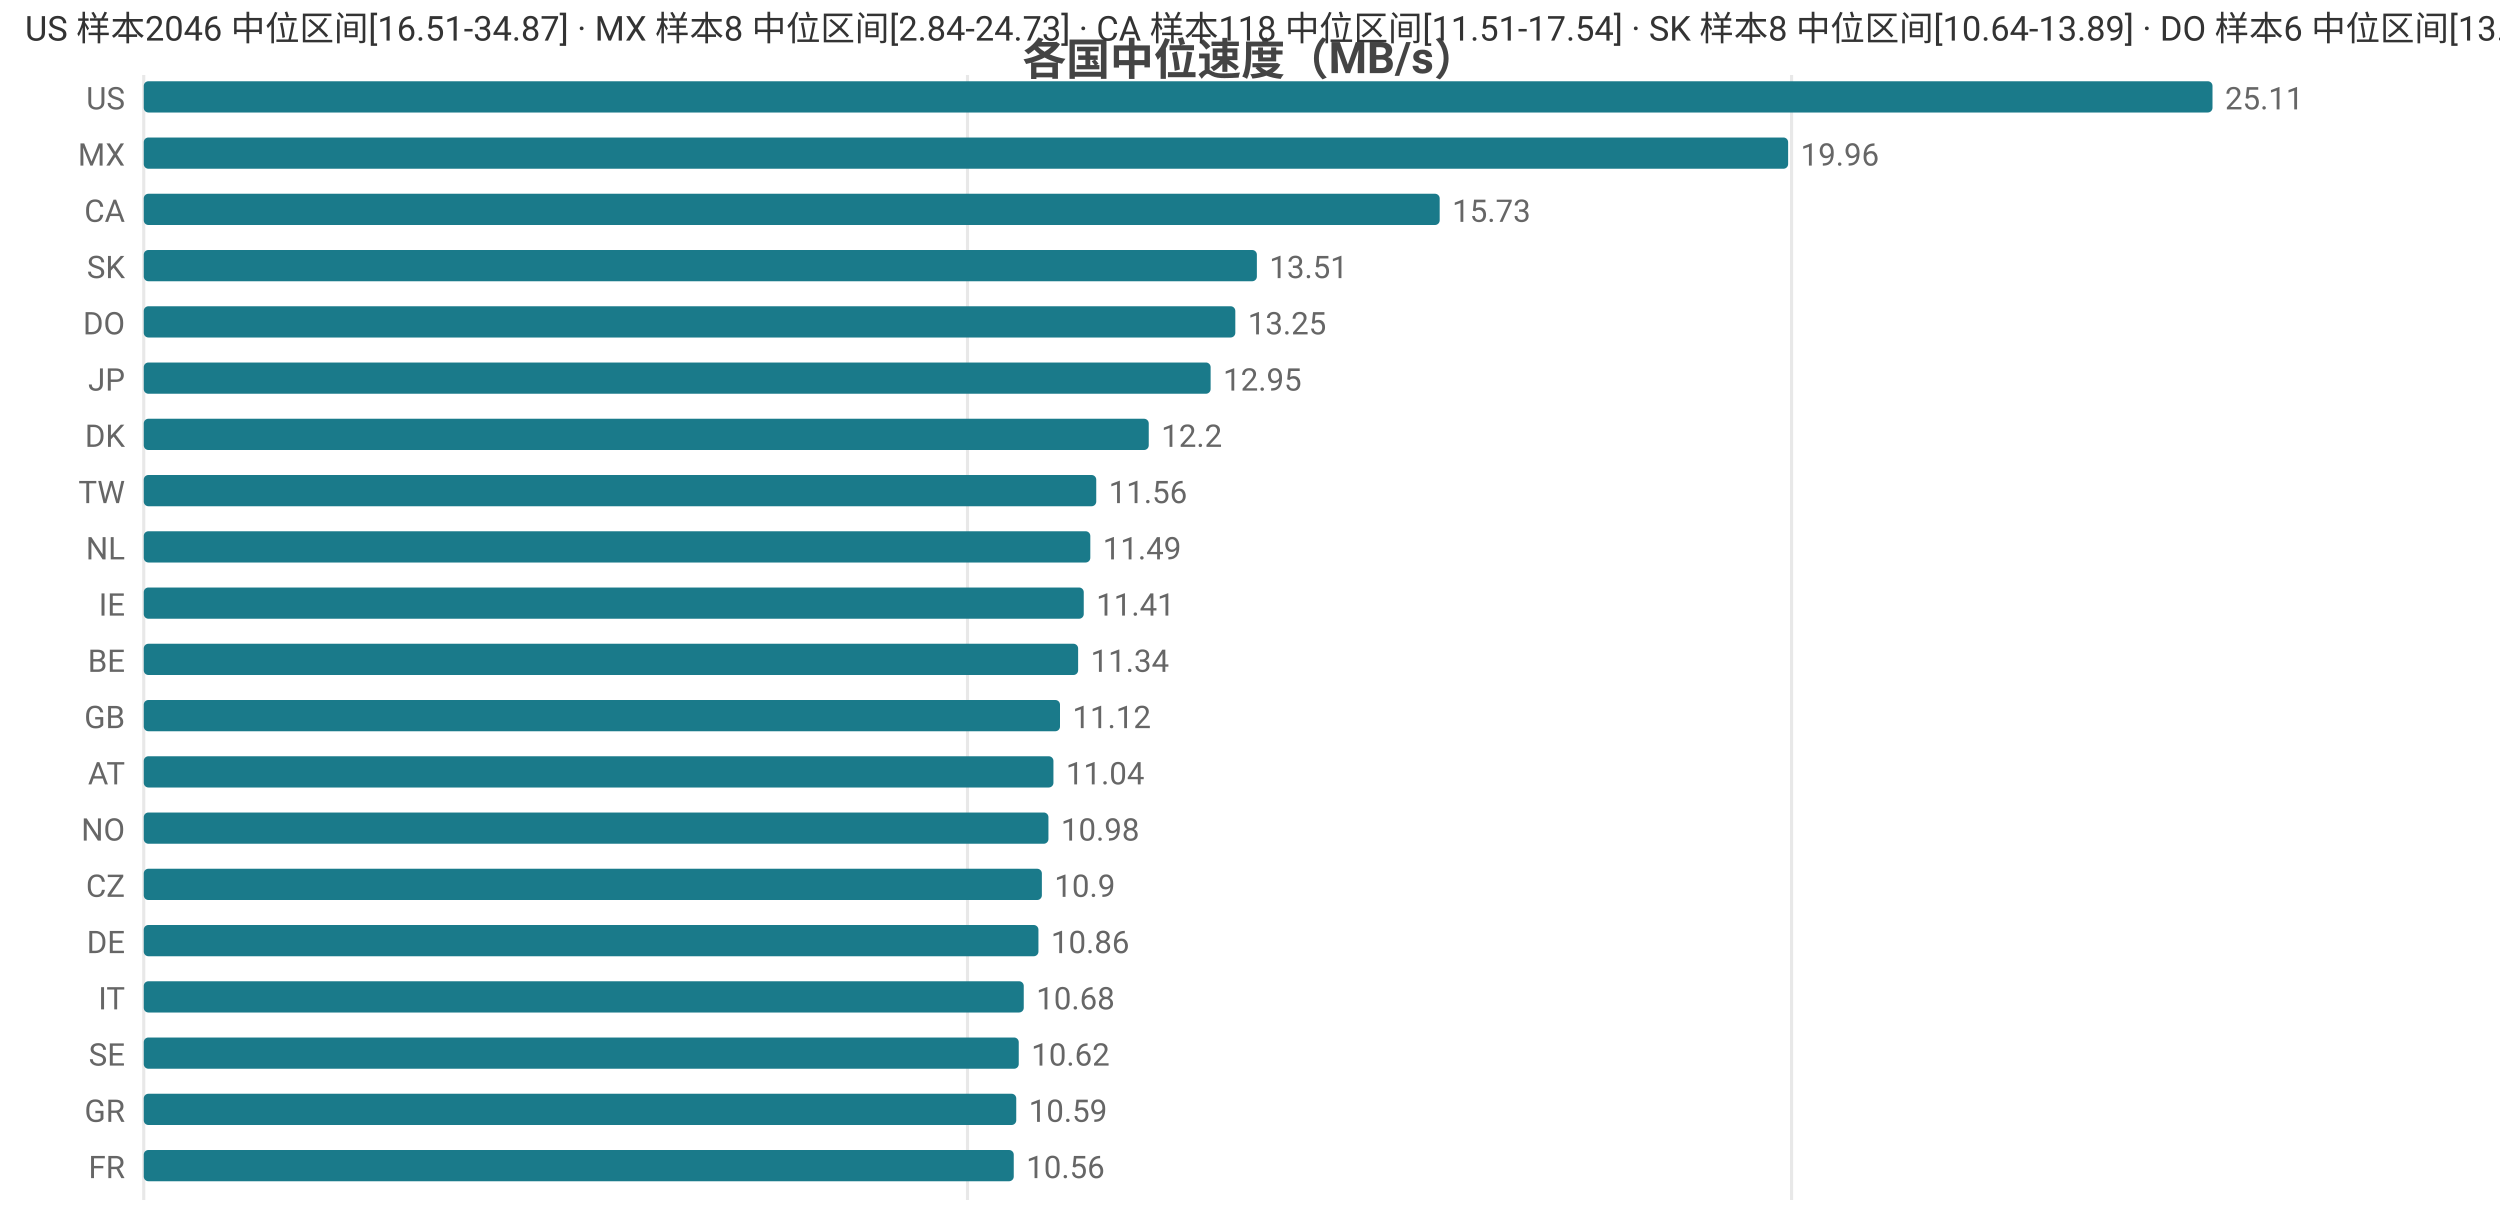
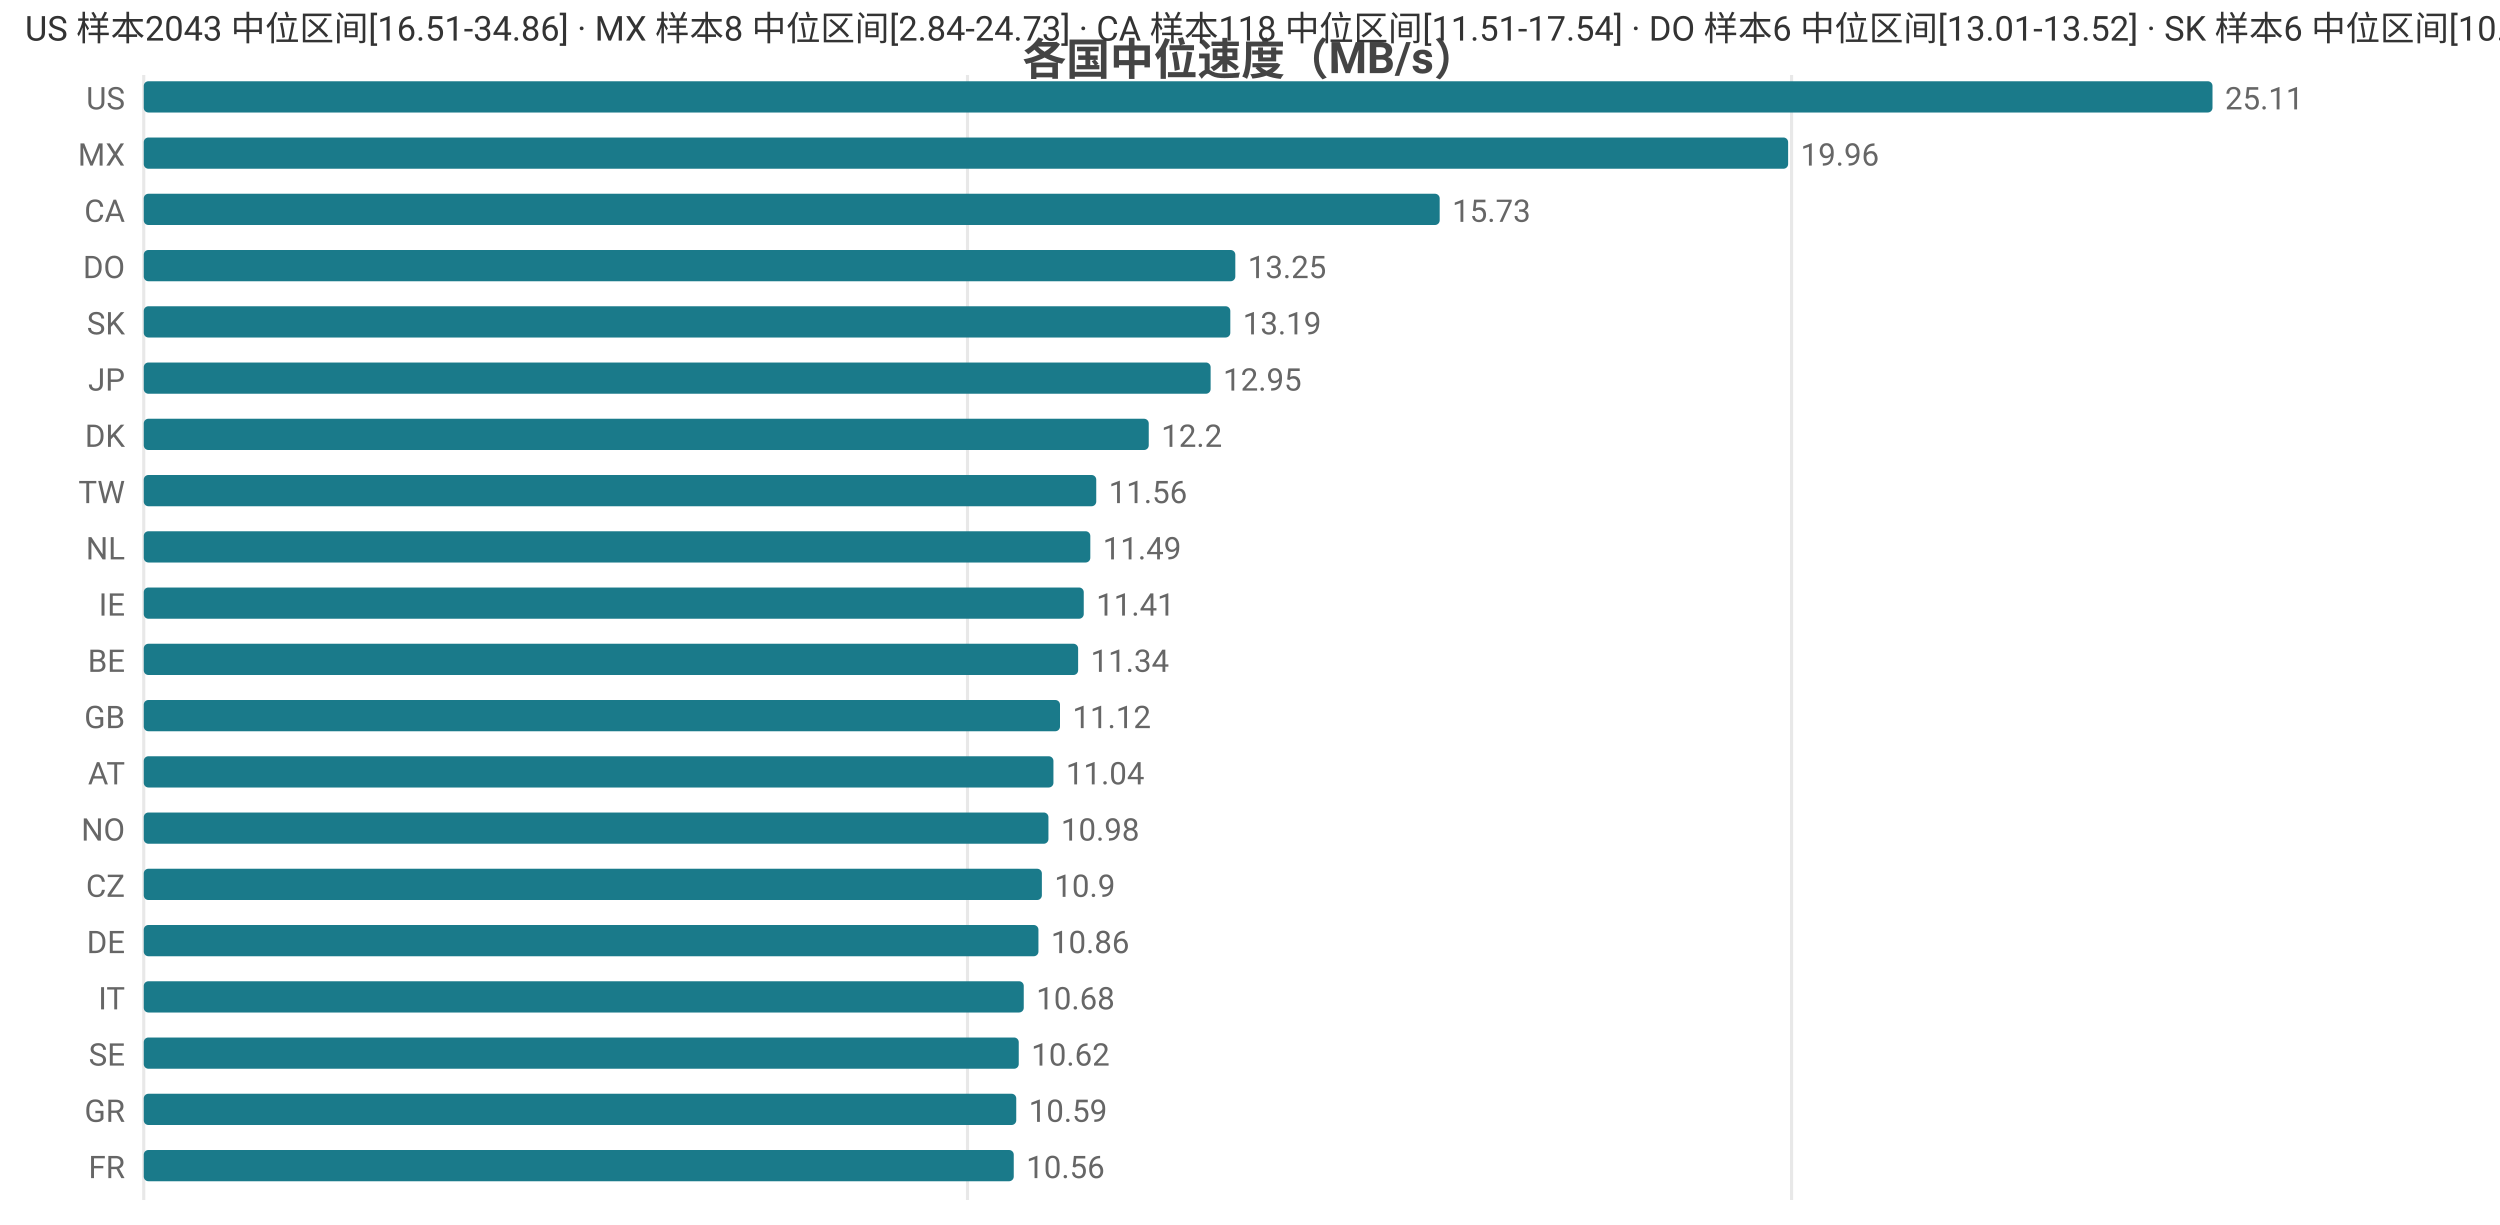
<svg xmlns="http://www.w3.org/2000/svg" width="800" height="392" viewBox="0 0 800 392">
  <rect width="800" height="392" fill="#ffffff" />
  <style>text{font-family:system-ui,-apple-system,'Segoe UI',Roboto,'PingFang SC','Microsoft YaHei','Noto Sans CJK SC',sans-serif}.g{stroke:#e8e8e8;stroke-width:1}.a{stroke:#999;stroke-width:1}.t{font-size:10px;fill:#666}.m{font-size:10px;text-anchor:middle;fill:#666}.e{font-size:10px;text-anchor:end;fill:#666}.l{font-size:11px;fill:#333}.tt{font-size:14px;font-weight:600;text-anchor:middle;fill:#444}.em{font-size:13px;text-anchor:middle;fill:#999}</style>
  <text class="tt" x="400.0" y="24">各国中位速度（MB/s）</text>
  <line class="g" x1="46" y1="24" x2="46" y2="384" />
  <line class="g" x1="309.6" y1="24" x2="309.6" y2="384" />
  <line class="g" x1="573.3" y1="24" x2="573.3" y2="384" />
  <text class="e" x="40" y="35">US</text>
  <rect x="46" y="26" width="662" height="10" fill="#1a7a8a" rx="1.5" />
  <text class="t" x="712" y="35">25.11</text>
  <text class="e" x="40" y="53">MX</text>
  <rect x="46" y="44" width="526.2" height="10" fill="#1a7a8a" rx="1.5" />
  <text class="t" x="576.2" y="53">19.96</text>
  <text class="e" x="40" y="71">CA</text>
  <rect x="46" y="62" width="414.7" height="10" fill="#1a7a8a" rx="1.5" />
  <text class="t" x="464.7" y="71">15.73</text>
-   <text class="e" x="40" y="89">SK</text>
-   <rect x="46" y="80" width="356.2" height="10" fill="#1a7a8a" rx="1.5" />
-   <text class="t" x="406.2" y="89">13.51</text>
-   <text class="e" x="40" y="107">DO</text>
-   <rect x="46" y="98" width="349.3" height="10" fill="#1a7a8a" rx="1.5" />
-   <text class="t" x="399.3" y="107">13.25</text>
+   <text class="e" x="40" y="89">DO</text>
+   <rect x="46" y="80" width="349.3" height="10" fill="#1a7a8a" rx="1.5" />
+   <text class="t" x="399.3" y="89">13.25</text>
+   <text class="e" x="40" y="107">SK</text>
+   <rect x="46" y="98" width="347.7" height="10" fill="#1a7a8a" rx="1.5" />
+   <text class="t" x="397.7" y="107">13.19</text>
  <text class="e" x="40" y="125">JP</text>
  <rect x="46" y="116" width="341.4" height="10" fill="#1a7a8a" rx="1.5" />
  <text class="t" x="391.4" y="125">12.95</text>
  <text class="e" x="40" y="143">DK</text>
  <rect x="46" y="134" width="321.6" height="10" fill="#1a7a8a" rx="1.5" />
  <text class="t" x="371.6" y="143">12.2</text>
  <text class="e" x="40" y="161">TW</text>
  <rect x="46" y="152" width="304.8" height="10" fill="#1a7a8a" rx="1.5" />
  <text class="t" x="354.8" y="161">11.56</text>
  <text class="e" x="40" y="179">NL</text>
  <rect x="46" y="170" width="302.9" height="10" fill="#1a7a8a" rx="1.5" />
  <text class="t" x="352.9" y="179">11.49</text>
  <text class="e" x="40" y="197">IE</text>
  <rect x="46" y="188" width="300.8" height="10" fill="#1a7a8a" rx="1.5" />
  <text class="t" x="350.8" y="197">11.41</text>
  <text class="e" x="40" y="215">BE</text>
  <rect x="46" y="206" width="299.0" height="10" fill="#1a7a8a" rx="1.5" />
  <text class="t" x="349.0" y="215">11.34</text>
  <text class="e" x="40" y="233">GB</text>
  <rect x="46" y="224" width="293.2" height="10" fill="#1a7a8a" rx="1.5" />
  <text class="t" x="343.2" y="233">11.12</text>
  <text class="e" x="40" y="251">AT</text>
  <rect x="46" y="242" width="291.1" height="10" fill="#1a7a8a" rx="1.5" />
  <text class="t" x="341.1" y="251">11.04</text>
  <text class="e" x="40" y="269">NO</text>
  <rect x="46" y="260" width="289.5" height="10" fill="#1a7a8a" rx="1.5" />
  <text class="t" x="339.5" y="269">10.98</text>
  <text class="e" x="40" y="287">CZ</text>
  <rect x="46" y="278" width="287.4" height="10" fill="#1a7a8a" rx="1.5" />
  <text class="t" x="337.4" y="287">10.9</text>
  <text class="e" x="40" y="305">DE</text>
  <rect x="46" y="296" width="286.3" height="10" fill="#1a7a8a" rx="1.5" />
  <text class="t" x="336.3" y="305">10.86</text>
  <text class="e" x="40" y="323">IT</text>
  <rect x="46" y="314" width="281.6" height="10" fill="#1a7a8a" rx="1.5" />
  <text class="t" x="331.6" y="323">10.68</text>
  <text class="e" x="40" y="341">SE</text>
  <rect x="46" y="332" width="280.0" height="10" fill="#1a7a8a" rx="1.5" />
  <text class="t" x="330.0" y="341">10.62</text>
  <text class="e" x="40" y="359">GR</text>
  <rect x="46" y="350" width="279.2" height="10" fill="#1a7a8a" rx="1.5" />
  <text class="t" x="329.2" y="359">10.59</text>
  <text class="e" x="40" y="377">FR</text>
  <rect x="46" y="368" width="278.4" height="10" fill="#1a7a8a" rx="1.5" />
  <text class="t" x="328.4" y="377">10.56</text>
-   <text class="l" x="8" y="13">US 样本2046 中位区间[16.51-34.87] · MX 样本8 中位区间[2.84-24.73] · CA 样本118 中位区间[11.51-17.54] · SK 样本8 中位区间[10.64-13.89] · DO 样本6 中位区间[13.01-13.52]</text>
+   <text class="l" x="8" y="13">US 样本2043 中位区间[16.51-34.86] · MX 样本8 中位区间[2.84-24.73] · CA 样本118 中位区间[11.51-17.54] · DO 样本6 中位区间[13.01-13.52] · SK 样本6 中位区间[10.6-13.84]</text>
</svg>
